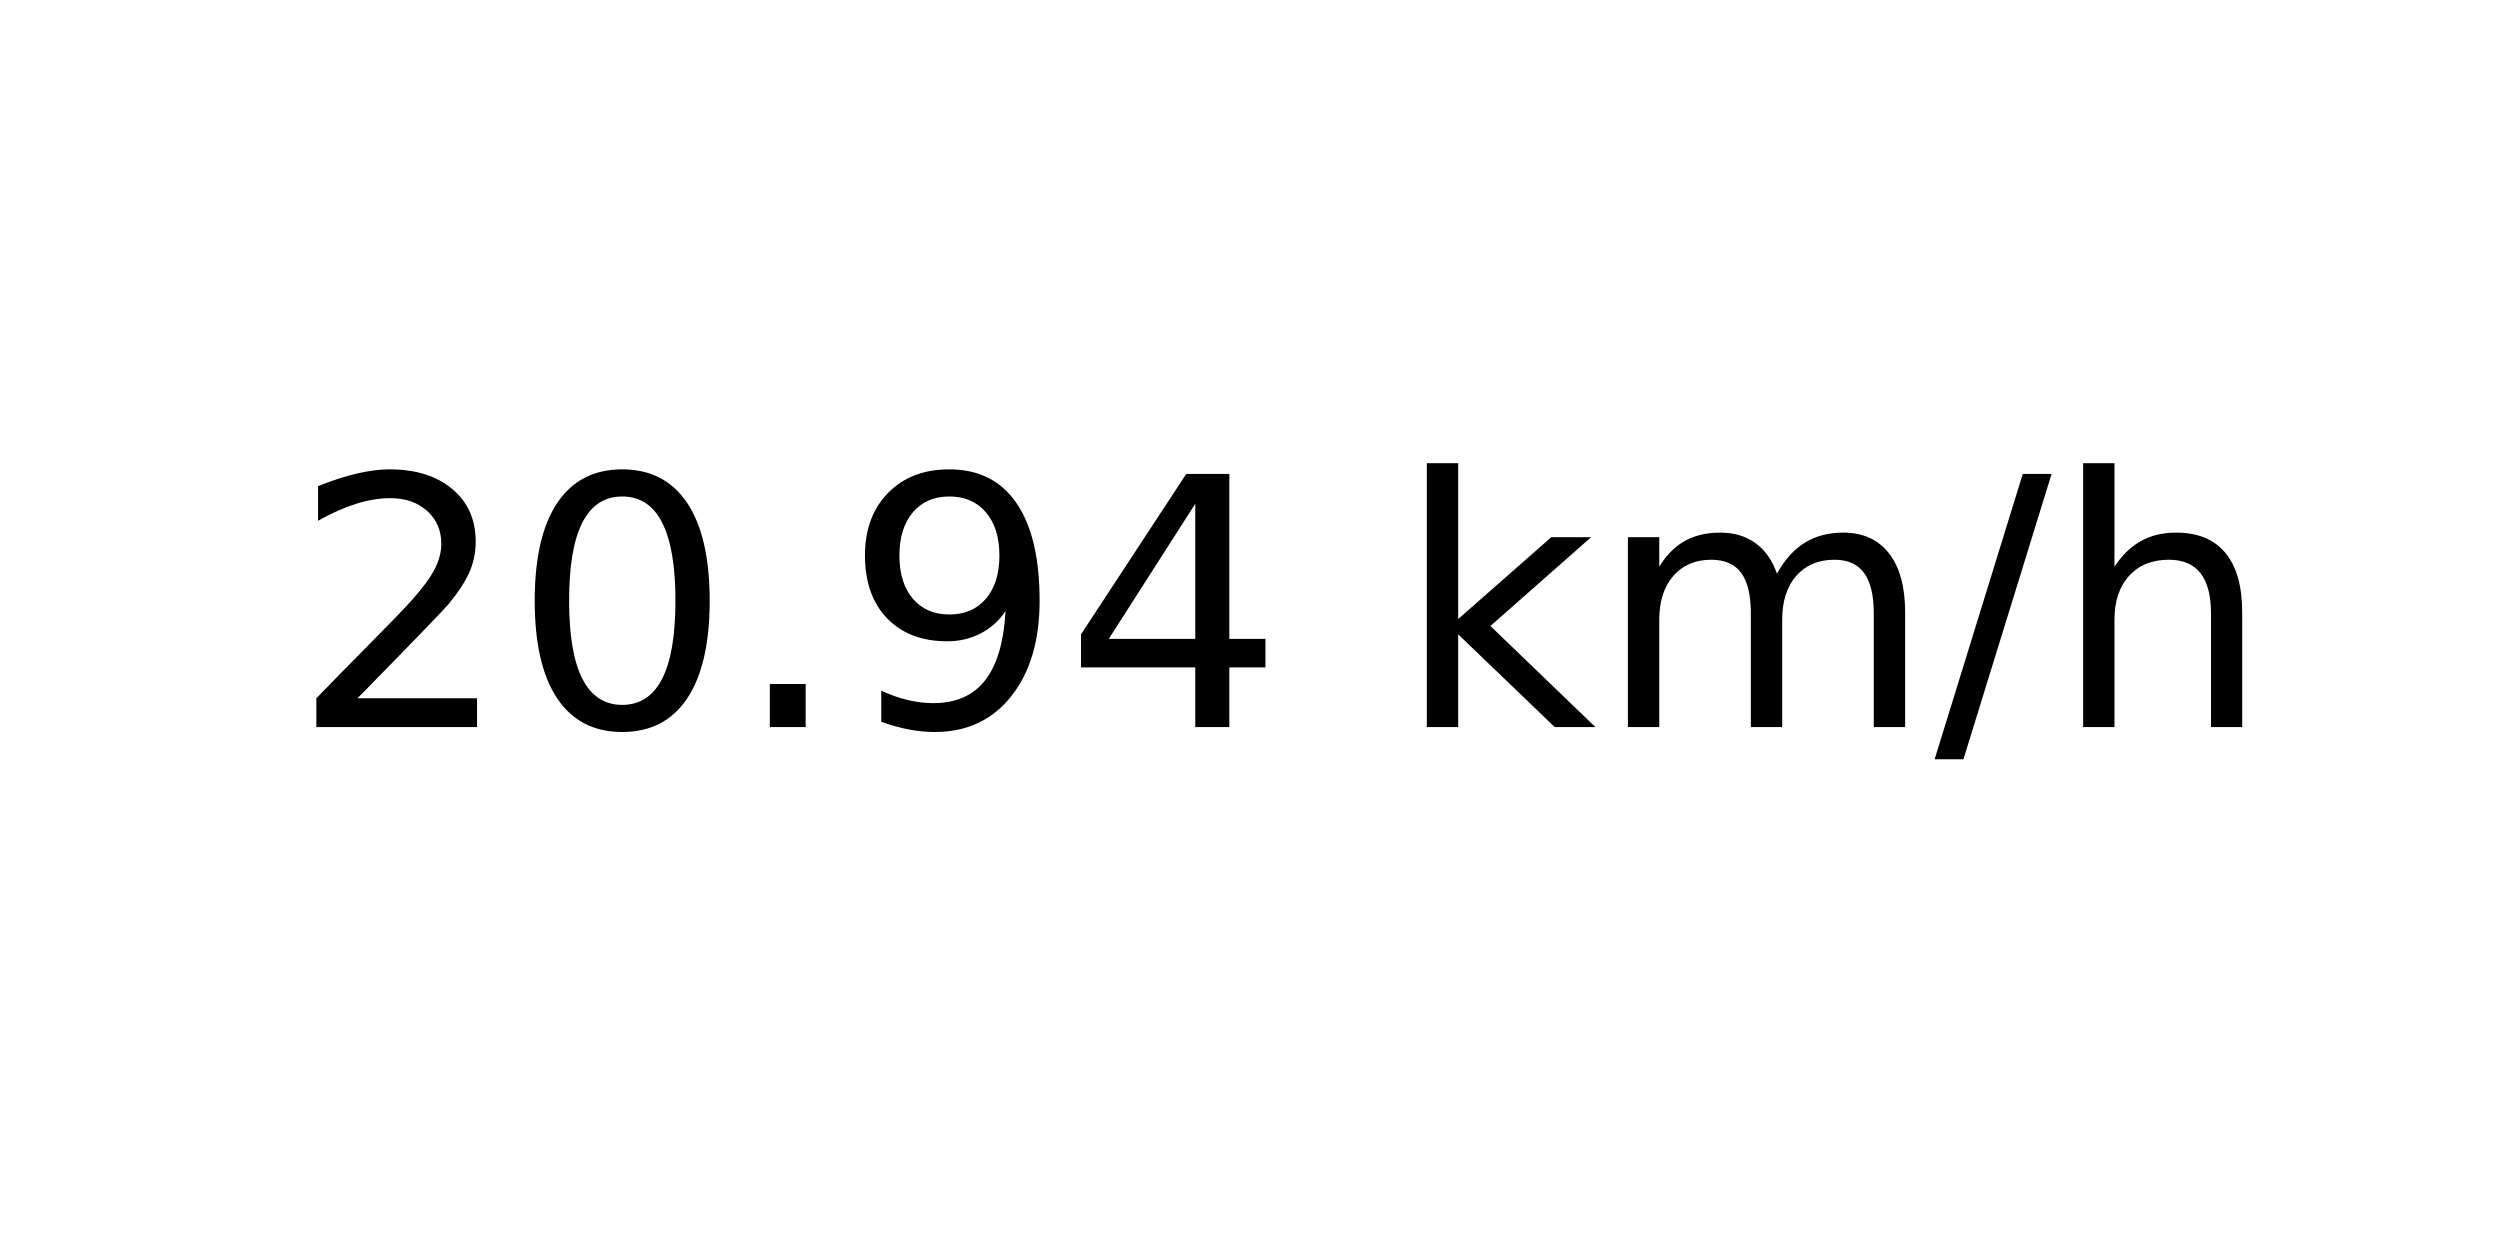
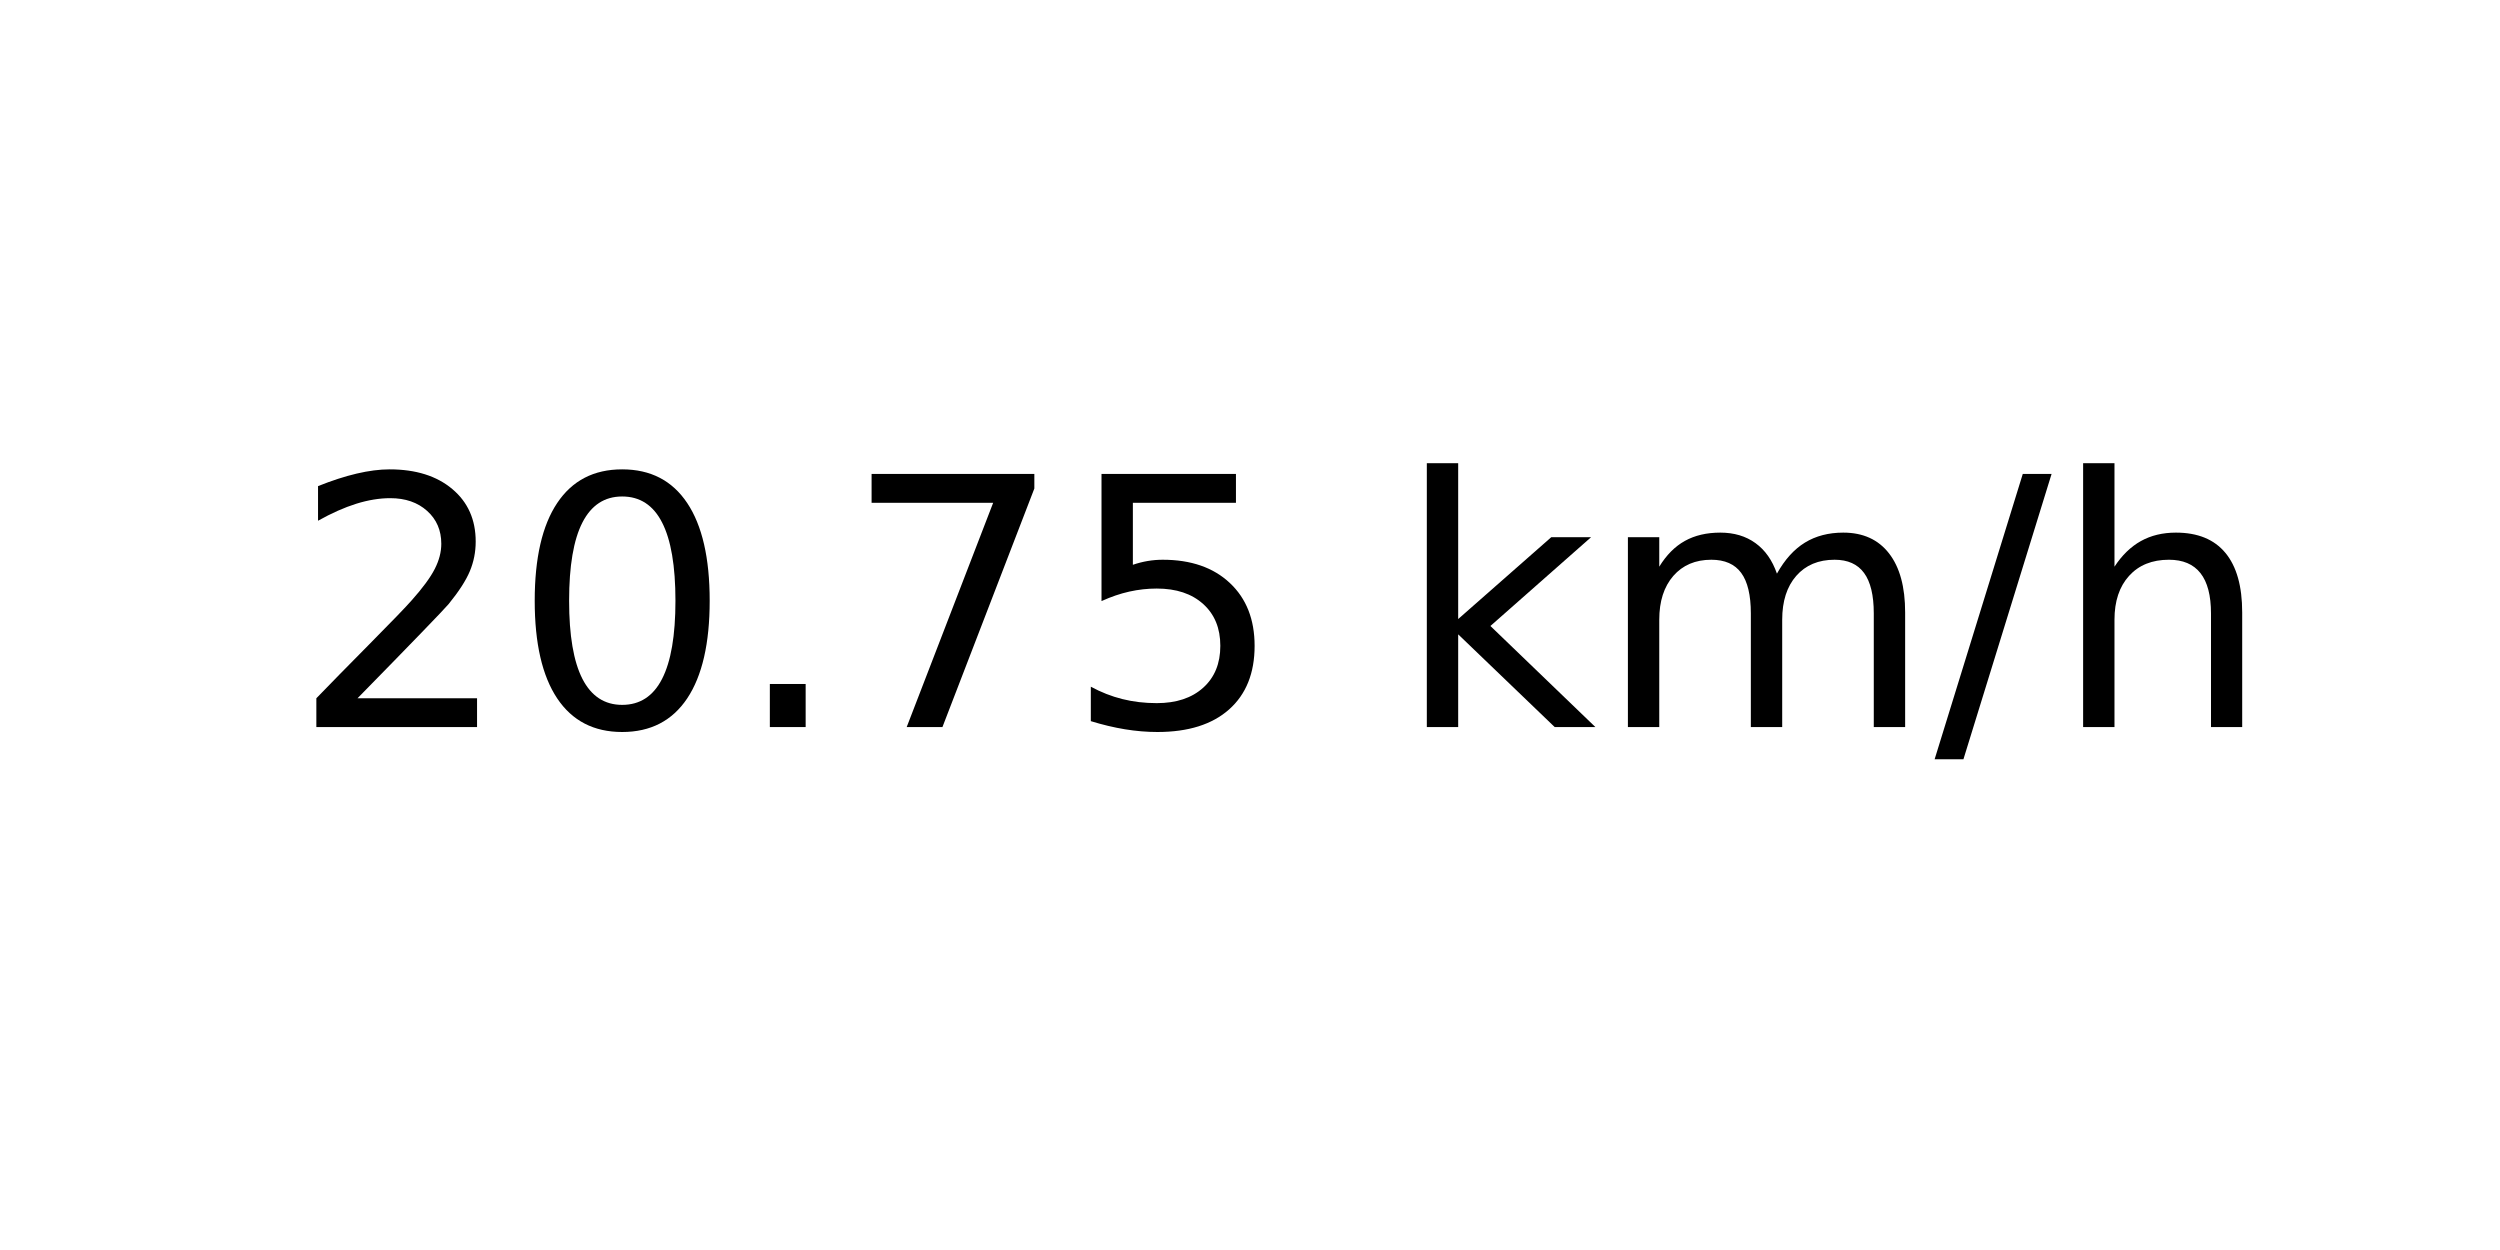
<svg xmlns="http://www.w3.org/2000/svg" xmlns:xlink="http://www.w3.org/1999/xlink" width="72pt" height="36pt" viewBox="0 0 72 36" version="1.1">
  <defs>
    <style type="text/css">*{stroke-linejoin: round; stroke-linecap: butt}</style>
  </defs>
  <g id="figure_1">
    <g id="axes_1">
      <g id="text_1">
        <g transform="translate(8.378125 20.93937) scale(0.1 -0.1)">
          <defs>
            <path id="DejaVuSans-32" d="M 1228 531  L 3431 531  L 3431 0  L 469 0  L 469 531  Q 828 903 1448 1529  Q 2069 2156 2228 2338  Q 2531 2678 2651 2914  Q 2772 3150 2772 3378  Q 2772 3750 2511 3984  Q 2250 4219 1831 4219  Q 1534 4219 1204 4116  Q 875 4013 500 3803  L 500 4441  Q 881 4594 1212 4672  Q 1544 4750 1819 4750  Q 2544 4750 2975 4387  Q 3406 4025 3406 3419  Q 3406 3131 3298 2873  Q 3191 2616 2906 2266  Q 2828 2175 2409 1742  Q 1991 1309 1228 531  z " transform="scale(0.015625)" />
            <path id="DejaVuSans-30" d="M 2034 4250  Q 1547 4250 1301 3770  Q 1056 3291 1056 2328  Q 1056 1369 1301 889  Q 1547 409 2034 409  Q 2525 409 2770 889  Q 3016 1369 3016 2328  Q 3016 3291 2770 3770  Q 2525 4250 2034 4250  z M 2034 4750  Q 2819 4750 3233 4129  Q 3647 3509 3647 2328  Q 3647 1150 3233 529  Q 2819 -91 2034 -91  Q 1250 -91 836 529  Q 422 1150 422 2328  Q 422 3509 836 4129  Q 1250 4750 2034 4750  z " transform="scale(0.015625)" />
            <path id="DejaVuSans-2e" d="M 684 794  L 1344 794  L 1344 0  L 684 0  L 684 794  z " transform="scale(0.015625)" />
-             <path id="DejaVuSans-39" d="M 703 97  L 703 672  Q 941 559 1184 500  Q 1428 441 1663 441  Q 2288 441 2617 861  Q 2947 1281 2994 2138  Q 2813 1869 2534 1725  Q 2256 1581 1919 1581  Q 1219 1581 811 2004  Q 403 2428 403 3163  Q 403 3881 828 4315  Q 1253 4750 1959 4750  Q 2769 4750 3195 4129  Q 3622 3509 3622 2328  Q 3622 1225 3098 567  Q 2575 -91 1691 -91  Q 1453 -91 1209 -44  Q 966 3 703 97  z M 1959 2075  Q 2384 2075 2632 2365  Q 2881 2656 2881 3163  Q 2881 3666 2632 3958  Q 2384 4250 1959 4250  Q 1534 4250 1286 3958  Q 1038 3666 1038 3163  Q 1038 2656 1286 2365  Q 1534 2075 1959 2075  z " transform="scale(0.015625)" />
-             <path id="DejaVuSans-34" d="M 2419 4116  L 825 1625  L 2419 1625  L 2419 4116  z M 2253 4666  L 3047 4666  L 3047 1625  L 3713 1625  L 3713 1100  L 3047 1100  L 3047 0  L 2419 0  L 2419 1100  L 313 1100  L 313 1709  L 2253 4666  z " transform="scale(0.015625)" />
+             <path id="DejaVuSans-37" d="M 525 4666  L 3525 4666  L 3525 4397  L 1831 0  L 1172 0  L 2766 4134  L 525 4134  L 525 4666  z " transform="scale(0.015625)" />
+             <path id="DejaVuSans-35" d="M 691 4666  L 3169 4666  L 3169 4134  L 1269 4134  L 1269 2991  Q 1406 3038 1543 3061  Q 1681 3084 1819 3084  Q 2600 3084 3056 2656  Q 3513 2228 3513 1497  Q 3513 744 3044 326  Q 2575 -91 1722 -91  Q 1428 -91 1123 -41  Q 819 9 494 109  L 494 744  Q 775 591 1075 516  Q 1375 441 1709 441  Q 2250 441 2565 725  Q 2881 1009 2881 1497  Q 2881 1984 2565 2268  Q 2250 2553 1709 2553  Q 1456 2553 1204 2497  Q 953 2441 691 2322  L 691 4666  z " transform="scale(0.015625)" />
            <path id="DejaVuSans-20" transform="scale(0.015625)" />
            <path id="DejaVuSans-6b" d="M 581 4863  L 1159 4863  L 1159 1991  L 2875 3500  L 3609 3500  L 1753 1863  L 3688 0  L 2938 0  L 1159 1709  L 1159 0  L 581 0  L 581 4863  z " transform="scale(0.015625)" />
            <path id="DejaVuSans-6d" d="M 3328 2828  Q 3544 3216 3844 3400  Q 4144 3584 4550 3584  Q 5097 3584 5394 3201  Q 5691 2819 5691 2113  L 5691 0  L 5113 0  L 5113 2094  Q 5113 2597 4934 2840  Q 4756 3084 4391 3084  Q 3944 3084 3684 2787  Q 3425 2491 3425 1978  L 3425 0  L 2847 0  L 2847 2094  Q 2847 2600 2669 2842  Q 2491 3084 2119 3084  Q 1678 3084 1418 2786  Q 1159 2488 1159 1978  L 1159 0  L 581 0  L 581 3500  L 1159 3500  L 1159 2956  Q 1356 3278 1631 3431  Q 1906 3584 2284 3584  Q 2666 3584 2933 3390  Q 3200 3197 3328 2828  z " transform="scale(0.015625)" />
            <path id="DejaVuSans-2f" d="M 1625 4666  L 2156 4666  L 531 -594  L 0 -594  L 1625 4666  z " transform="scale(0.015625)" />
            <path id="DejaVuSans-68" d="M 3513 2113  L 3513 0  L 2938 0  L 2938 2094  Q 2938 2591 2744 2837  Q 2550 3084 2163 3084  Q 1697 3084 1428 2787  Q 1159 2491 1159 1978  L 1159 0  L 581 0  L 581 4863  L 1159 4863  L 1159 2956  Q 1366 3272 1645 3428  Q 1925 3584 2291 3584  Q 2894 3584 3203 3211  Q 3513 2838 3513 2113  z " transform="scale(0.015625)" />
          </defs>
          <use xlink:href="#DejaVuSans-32" />
          <use xlink:href="#DejaVuSans-30" x="63.623" />
          <use xlink:href="#DejaVuSans-2e" x="127.246" />
-           <use xlink:href="#DejaVuSans-39" x="159.033" />
-           <use xlink:href="#DejaVuSans-34" x="222.656" />
+           <use xlink:href="#DejaVuSans-37" x="159.033" />
+           <use xlink:href="#DejaVuSans-35" x="222.656" />
          <use xlink:href="#DejaVuSans-20" x="286.279" />
          <use xlink:href="#DejaVuSans-6b" x="318.066" />
          <use xlink:href="#DejaVuSans-6d" x="375.977" />
          <use xlink:href="#DejaVuSans-2f" x="473.389" />
          <use xlink:href="#DejaVuSans-68" x="507.08" />
        </g>
      </g>
    </g>
  </g>
</svg>
